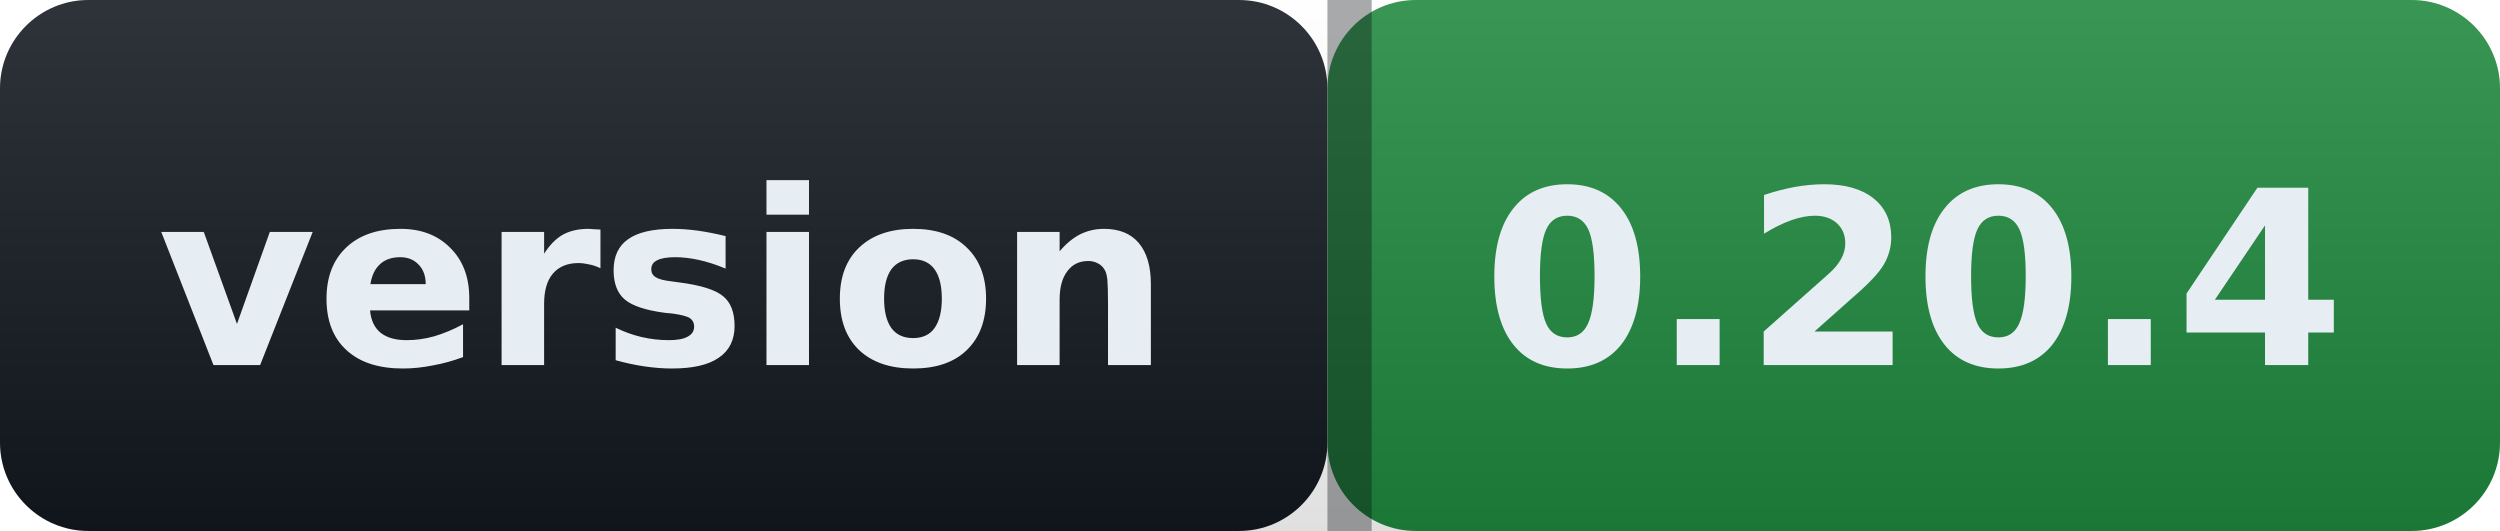
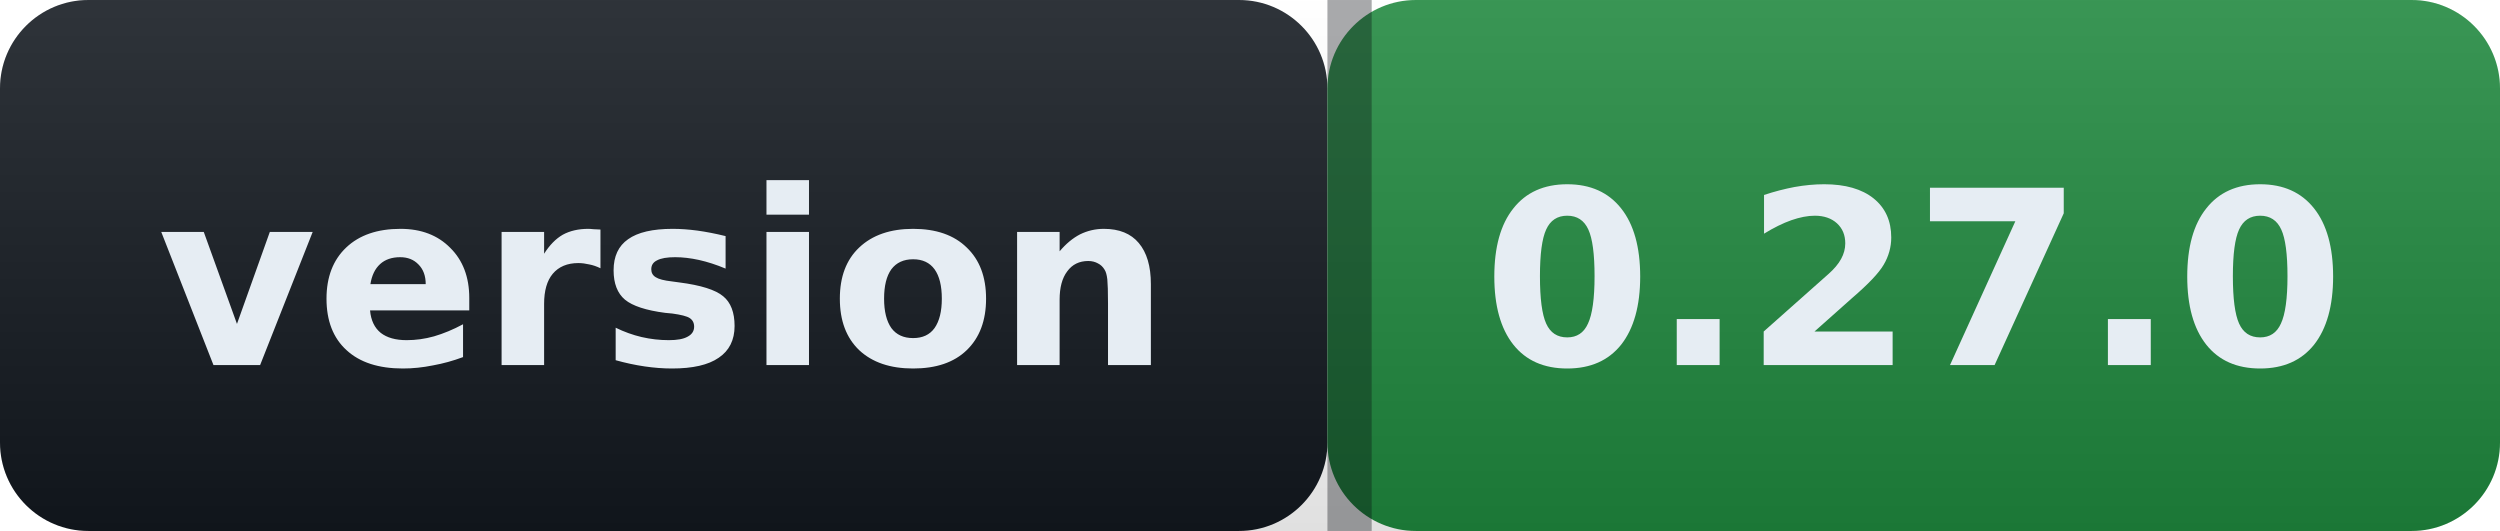
- <svg xmlns="http://www.w3.org/2000/svg" width="113" height="24" role="img" aria-label="version: 0.20.4">
+ <svg xmlns="http://www.w3.org/2000/svg" width="113" height="24" role="img" aria-label="version: 0.27.0">
  <defs>
    <linearGradient id="s" x2="0" y2="100%">
      <stop offset="0" stop-color="#ffffff" stop-opacity=".12" />
      <stop offset="1" stop-color="#000000" stop-opacity=".12" />
    </linearGradient>
  </defs>
  <g>
    <rect width="60" height="24" rx="4" fill="#12181f" />
    <rect x="60" width="53" height="24" rx="4" fill="#1f883d" />
    <rect width="113" height="24" rx="4" fill="url(#s)" />
    <rect x="60" width="2" height="24" fill="#0b0e13" fill-opacity=".35" />
  </g>
  <g fill="#e6edf3" font-family="Verdana,Geneva,DejaVu Sans,sans-serif" font-size="11" font-weight="600">
    <text x="30.0" y="16.5" text-anchor="middle">version</text>
-     <text x="86.5" y="16.5" text-anchor="middle">0.20.4</text>
+     <text x="86.5" y="16.5" text-anchor="middle">0.27.0</text>
  </g>
</svg>
